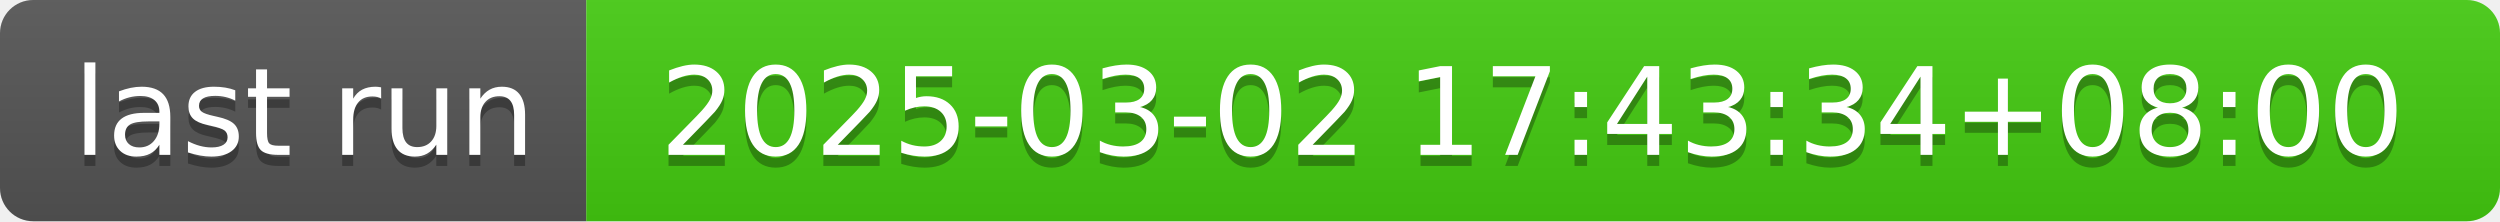
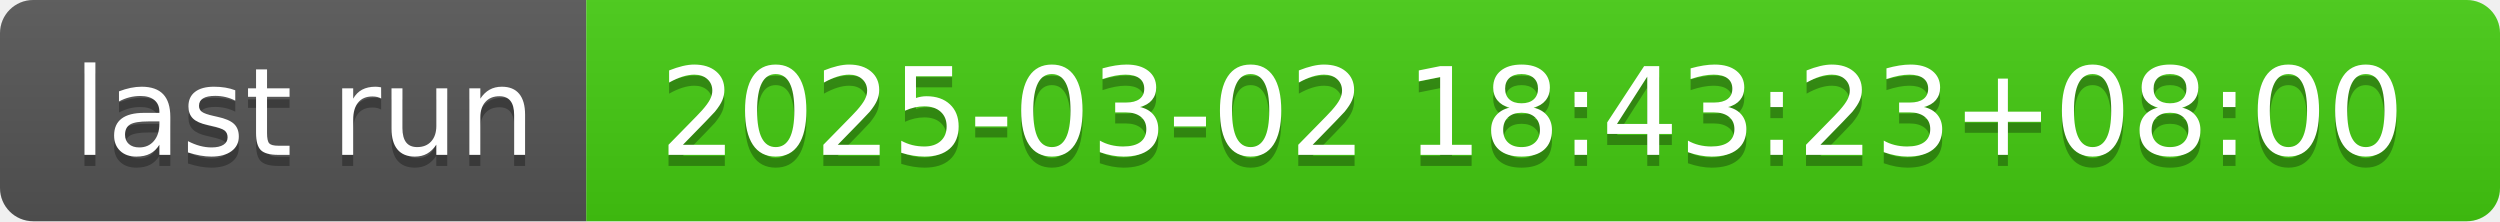
- <svg xmlns="http://www.w3.org/2000/svg" width="226" height="20" role="img" aria-label="last run: 2025-03-02 17:43:34+08:00">
+ <svg xmlns="http://www.w3.org/2000/svg" width="226" height="20" role="img" aria-label="last run: 2025-03-02 18:43:23+08:00">
  <linearGradient id="s" x2="0" y2="100%">
    <stop offset="0" stop-color="#bbb" stop-opacity=".1" />
    <stop offset="1" stop-opacity=".1" />
  </linearGradient>
  <clipPath id="r">
    <rect width="226" height="20" rx="3" fill="#fff" />
  </clipPath>
  <g clip-path="url(#r)">
    <rect width="53" height="20" fill="#555" />
    <rect x="53" width="173" height="20" fill="#4c1" />
    <rect width="226" height="20" fill="url(#s)" />
  </g>
  <g fill="#fff" text-anchor="middle" font-family="Verdana,Geneva,DejaVu Sans,sans-serif" text-rendering="geometricPrecision" font-size="110">
    <text aria-hidden="true" x="275" y="150" fill="#010101" fill-opacity=".3" transform="scale(.1)" textLength="430">last run</text>
    <text x="275" y="140" transform="scale(.1)" fill="#fff" textLength="430">last run</text>
-     <text aria-hidden="true" x="1385" y="150" fill="#010101" fill-opacity=".3" transform="scale(.1)" textLength="1630">2025-03-02 17:43:34+08:00</text>
-     <text x="1385" y="140" transform="scale(.1)" fill="#fff" textLength="1630">2025-03-02 17:43:34+08:00</text>
+     <text aria-hidden="true" x="1385" y="150" fill="#010101" fill-opacity=".3" transform="scale(.1)" textLength="1630">2025-03-02 18:43:23+08:00</text>
+     <text x="1385" y="140" transform="scale(.1)" fill="#fff" textLength="1630">2025-03-02 18:43:23+08:00</text>
  </g>
</svg>
